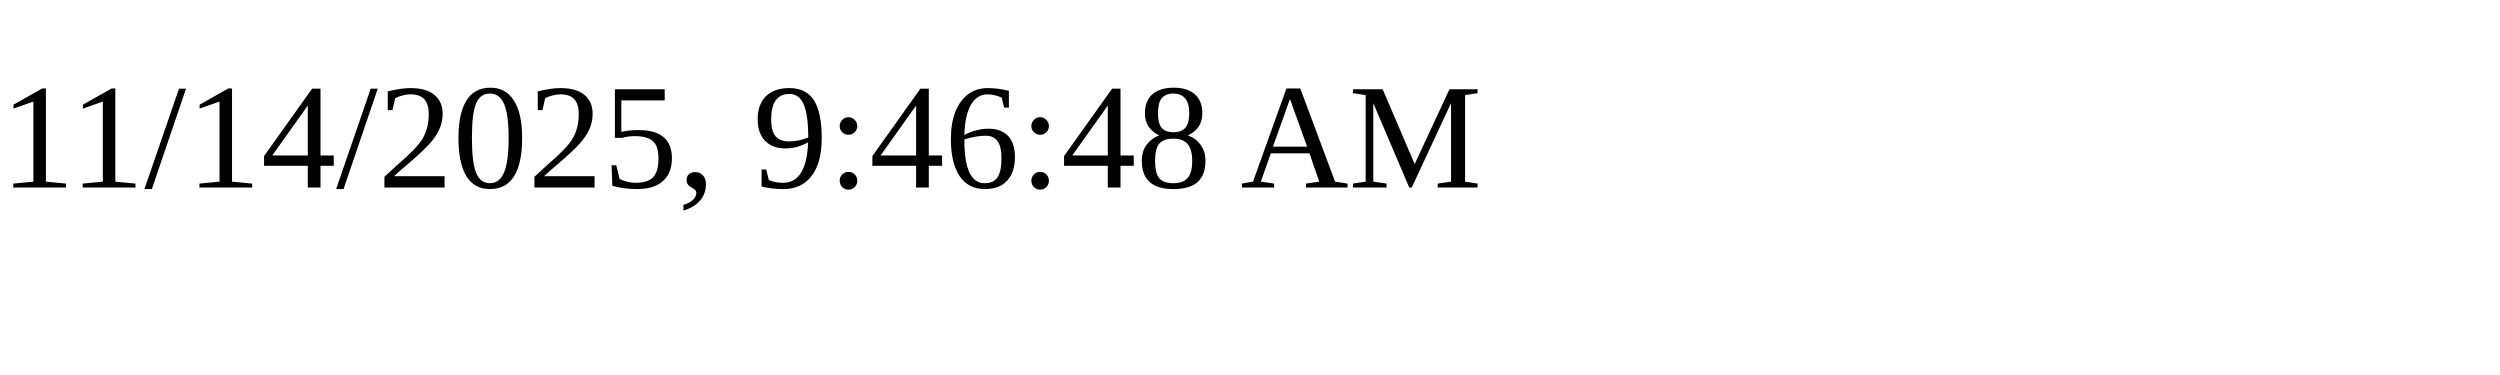
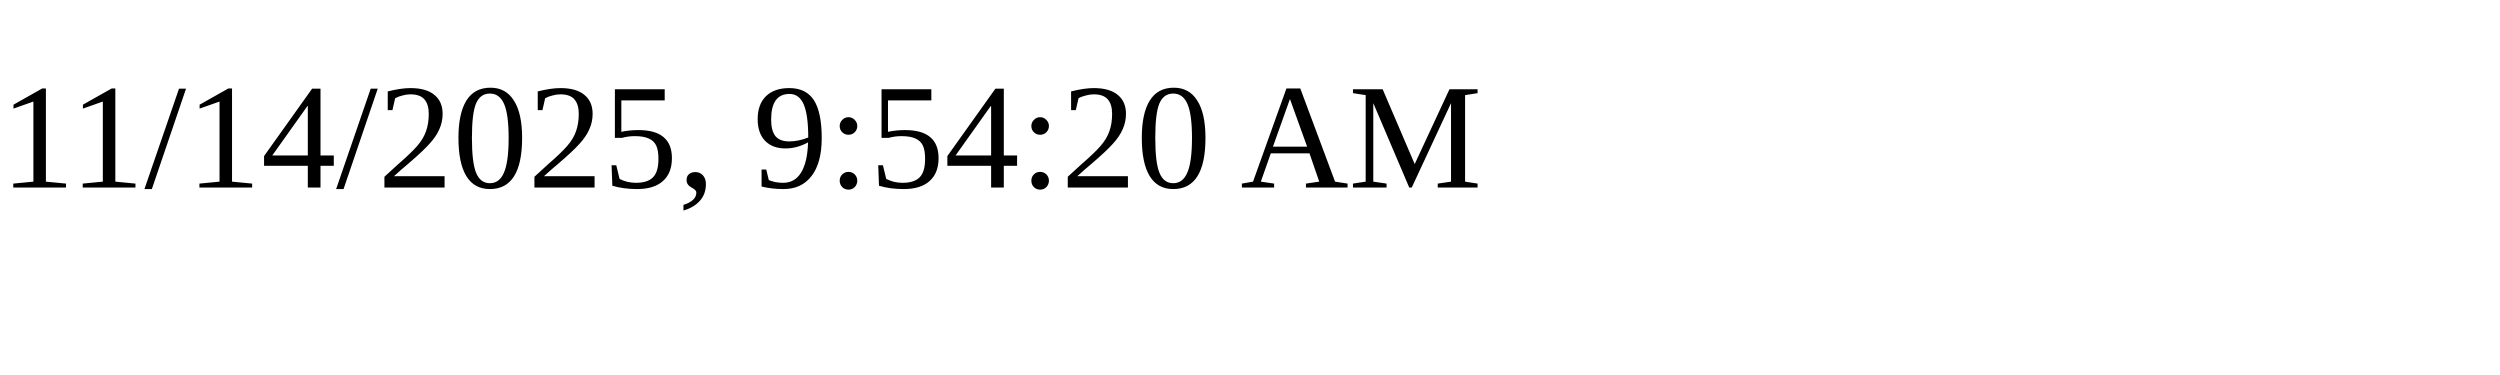
<svg xmlns="http://www.w3.org/2000/svg" height="30" width="200">
-   <text x="0" y="15">11/14/2025, 9:46:48 AM</text>
+   <text x="0" y="15">11/14/2025, 9:54:20 AM</text>
</svg>
